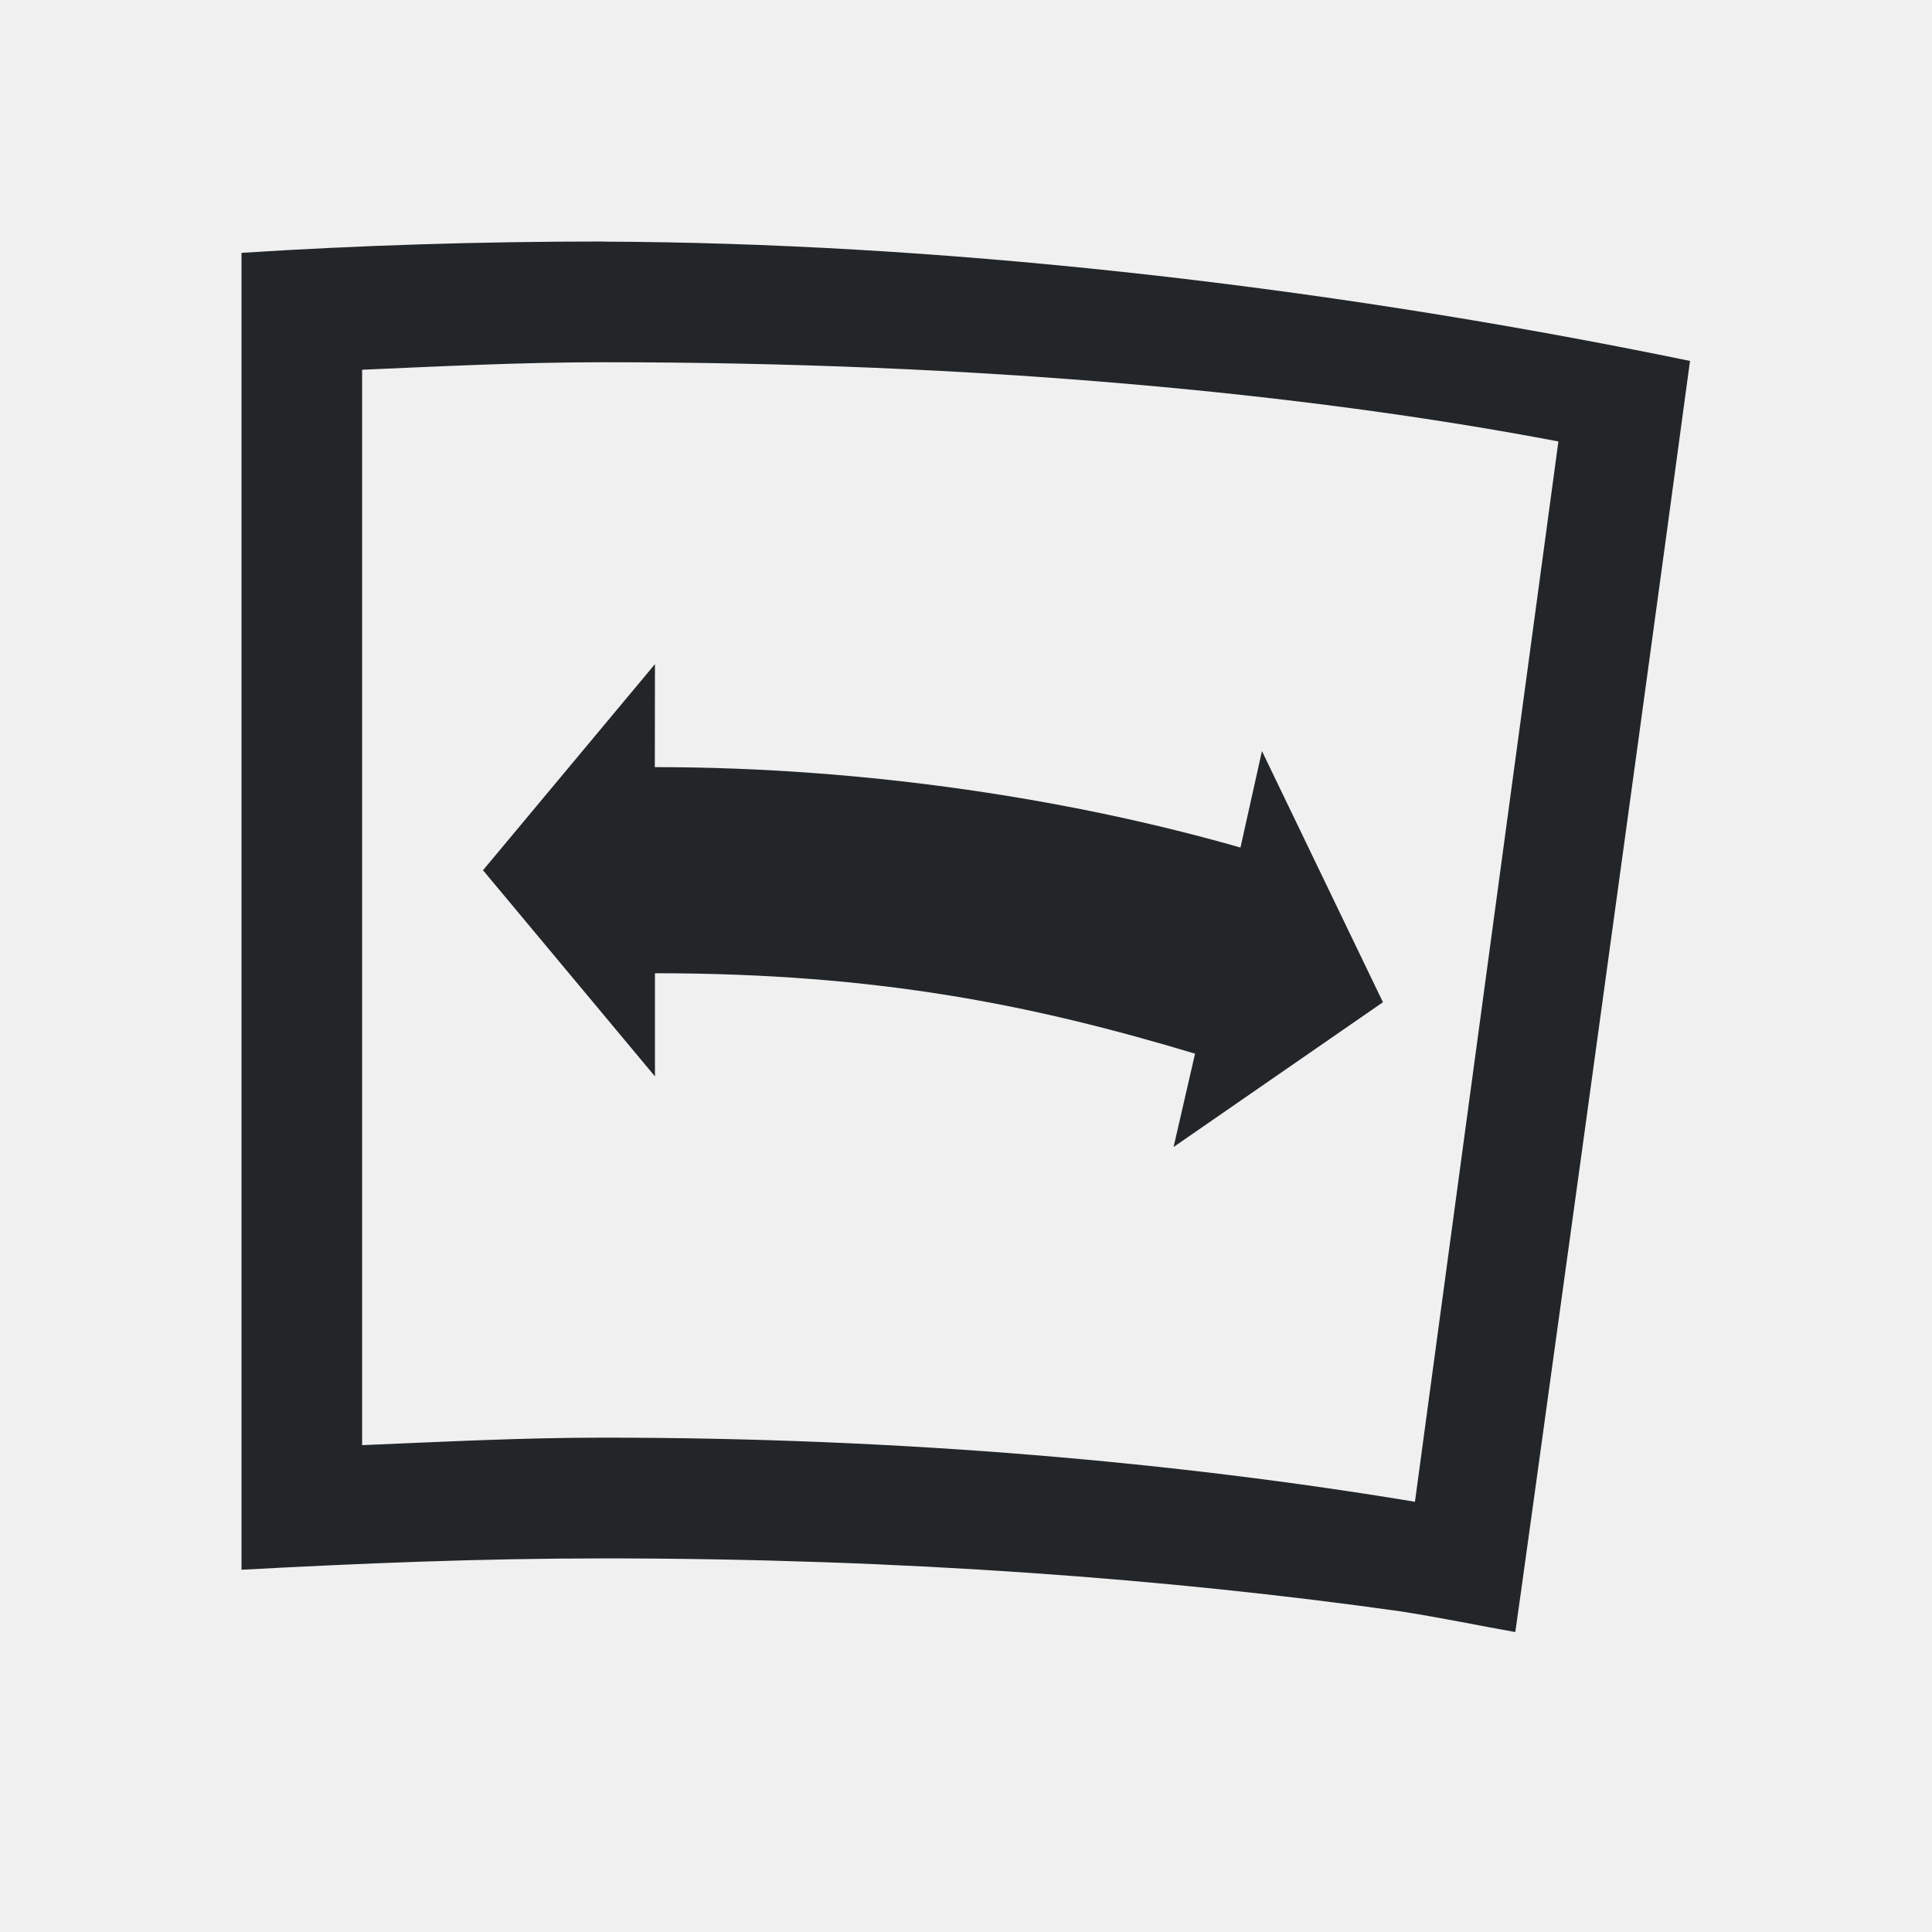
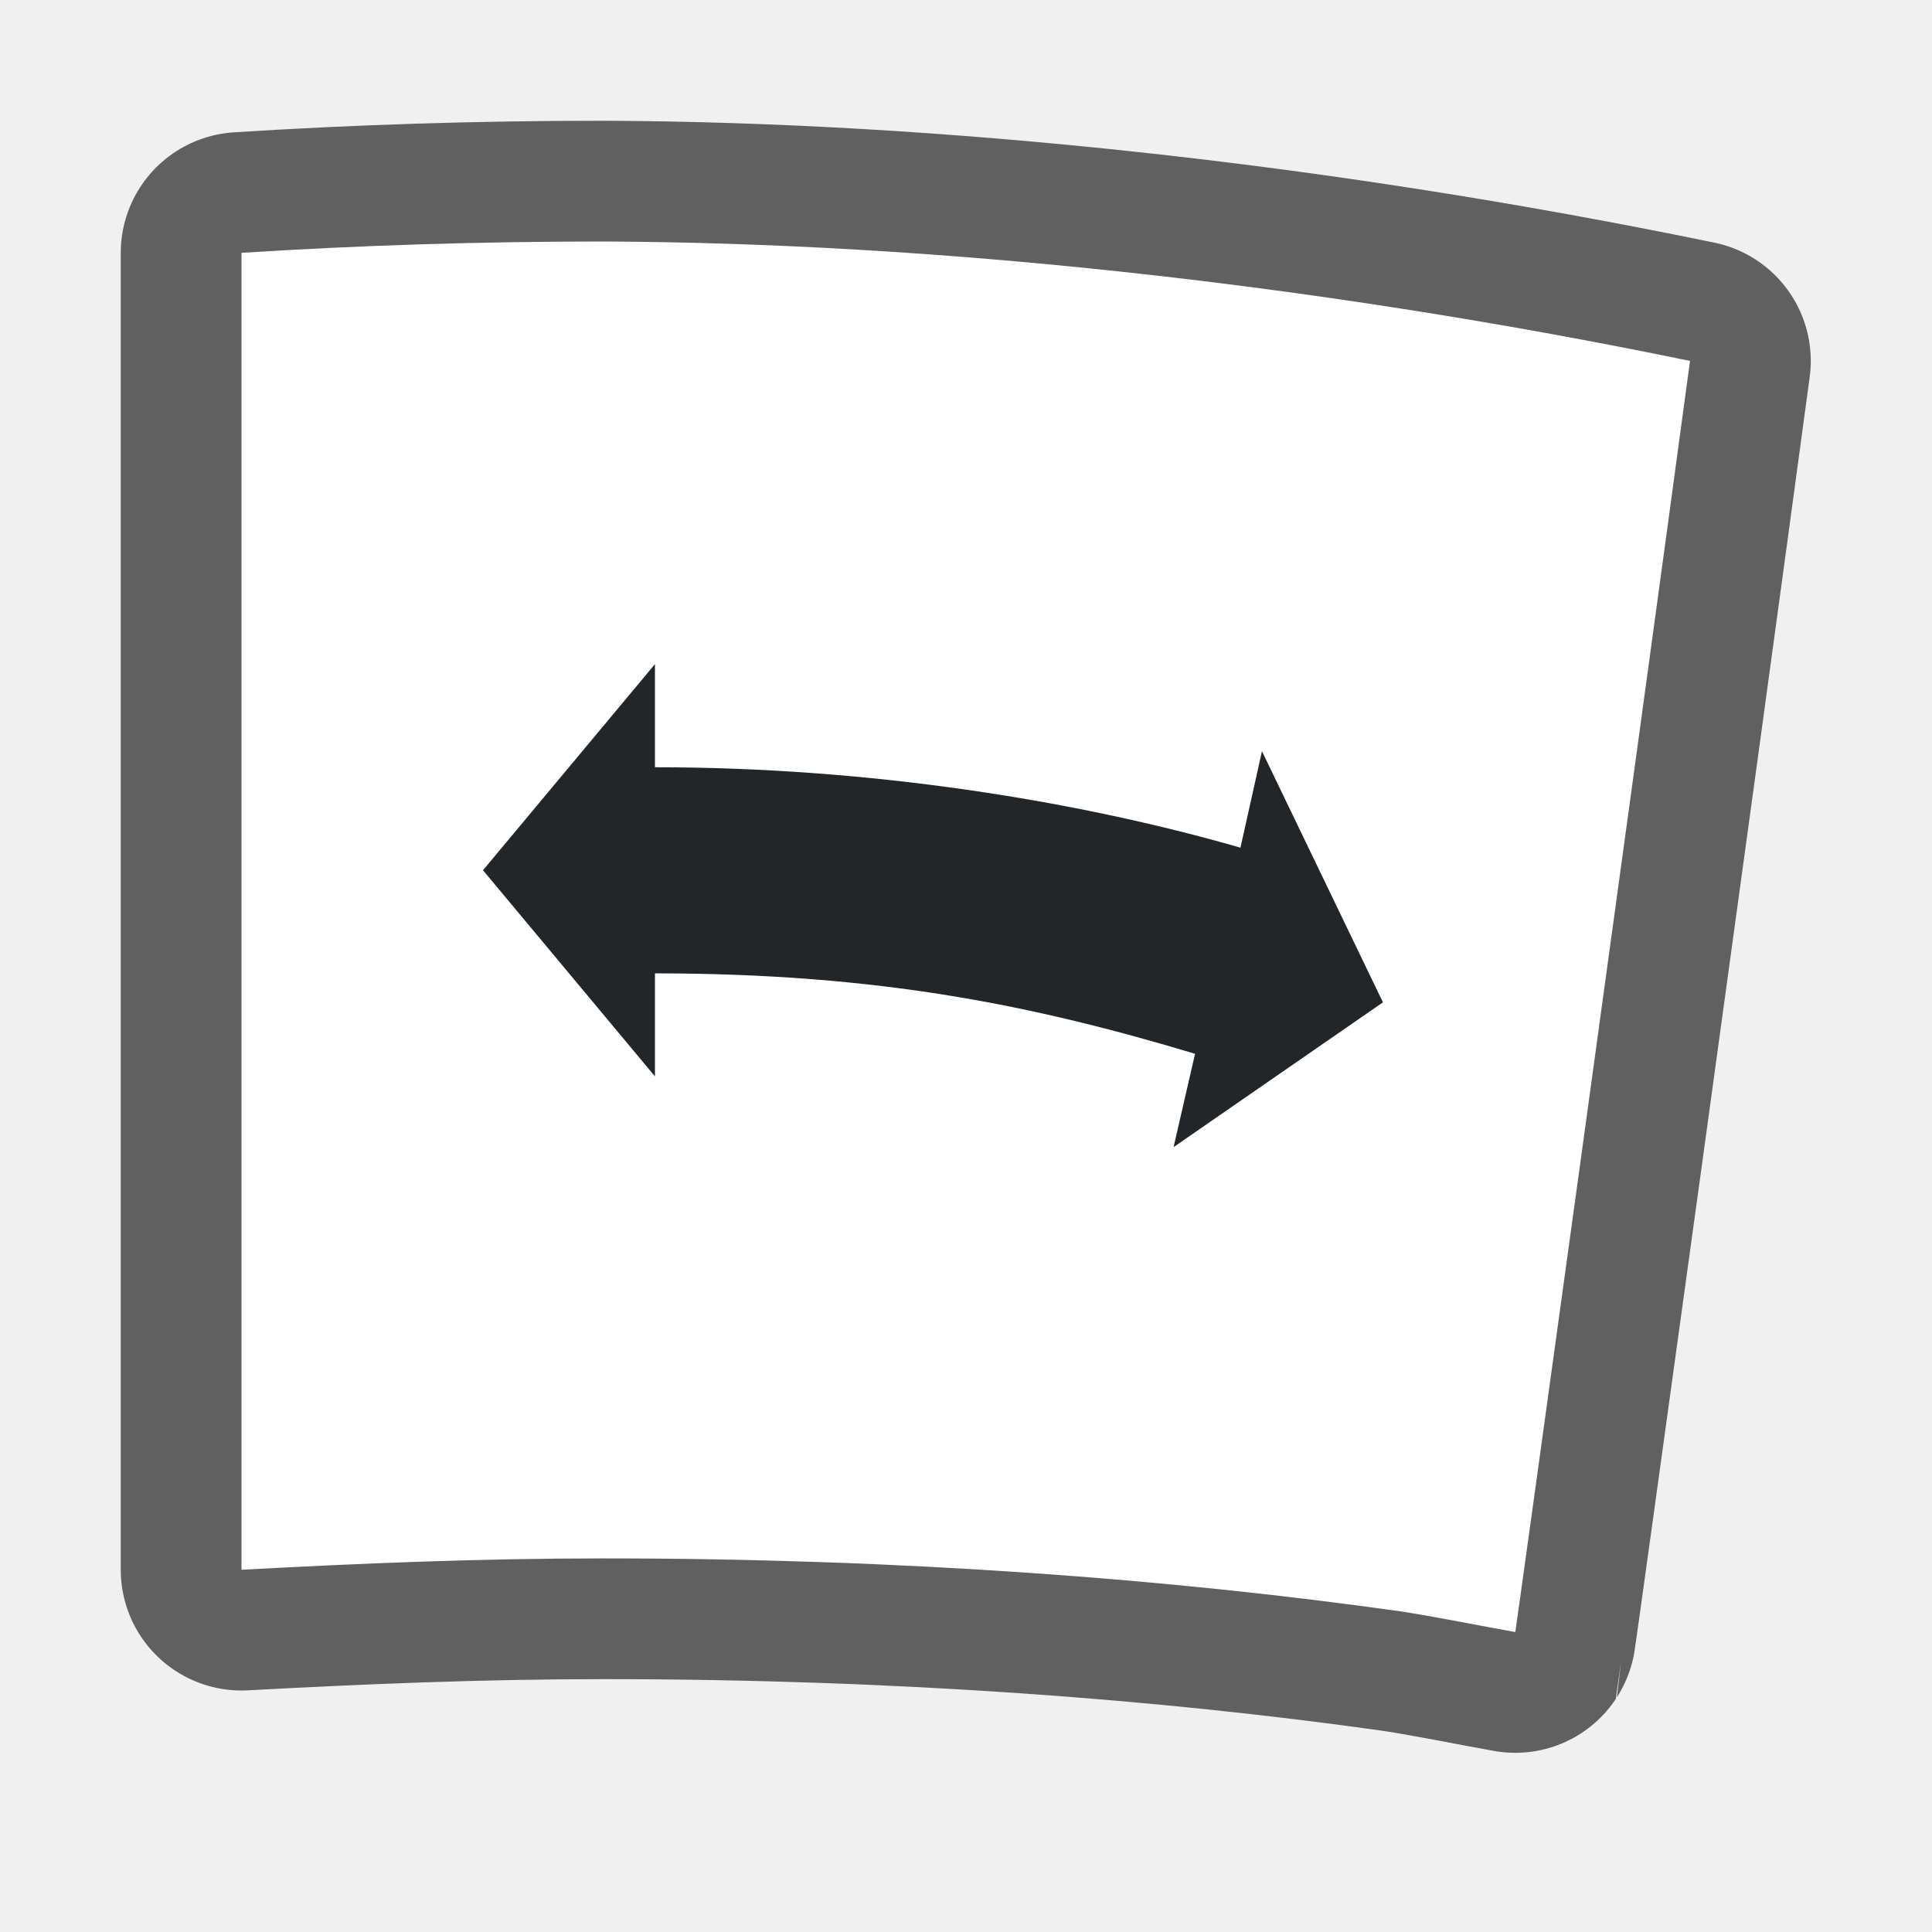
- <svg xmlns="http://www.w3.org/2000/svg" viewBox="0 0 16 16">/&gt;<path d="m5 2c-1.035 0-2.034.032-3 .094v.094.906 8.906.438.562c.968-.052 1.953-.094 3-.094 2.474 0 4.71.172 6.594.438.309.047.661.12.955.172.004-.006.977-7.045 1.447-10.527-3.189-.657-6.327-.978-8.996-.988zm0 1c3.092 0 5.802.255 7.906.656l-1.188 8.781c-1.958-.325-4.234-.531-6.719-.531-.69 0-1.341.035-2 .062v-8.906c.656-.028 1.302-.062 2-.062zm.424 2.5-1.424 1.707 1.424 1.707v-.854c1.861 0 3.146.268 4.473.666l-.178.773 1.734-1.199-1.002-2.08-.178.799c-1.375-.394-3.083-.666-4.85-.666z" fill="#232629" />
+ <svg xmlns="http://www.w3.org/2000/svg" viewBox="0 0 16 16" version="1.1" id="svg4">
+   <defs id="defs8" />
+   <path style="fill:#000000;stroke:#000000;opacity:0.6;stroke-width:2;stroke-miterlimit:4;stroke-dasharray:none;stroke-linejoin:round" id="path823" d="M 5,2 C 3.965,2 2.966,2.032 2,2.094 V 2.188 3.094 12 12.438 13 c 0.968,-0.052 1.953,-0.094 3,-0.094 2.474,0 4.71,0.172 6.594,0.438 0.309,0.047 0.661,0.12 0.955,0.172 0.004,-0.006 0.977,-7.045 1.447,-10.527 C 10.807,2.331 7.669,2.011 5,2 Z" />
+   <path d="M 5,2 C 3.965,2 2.966,2.032 2,2.094 V 2.188 3.094 12 12.438 13 c 0.968,-0.052 1.953,-0.094 3,-0.094 2.474,0 4.71,0.172 6.594,0.438 0.309,0.047 0.661,0.12 0.955,0.172 0.004,-0.006 0.977,-7.045 1.447,-10.527 C 10.807,2.331 7.669,2.011 5,2 Z" id="path821" style="fill:#ffffff" />
+   <path d="M 5.424,5.5 4,7.207 5.424,8.914 V 8.061 c 1.861,0 3.146,0.268 4.473,0.666 L 9.719,9.5 11.453,8.301 10.451,6.221 10.273,7.02 C 8.899,6.625 7.191,6.354 5.424,6.354 Z" id="path2" style="fill:#232629;fill-opacity:1" />
</svg>
